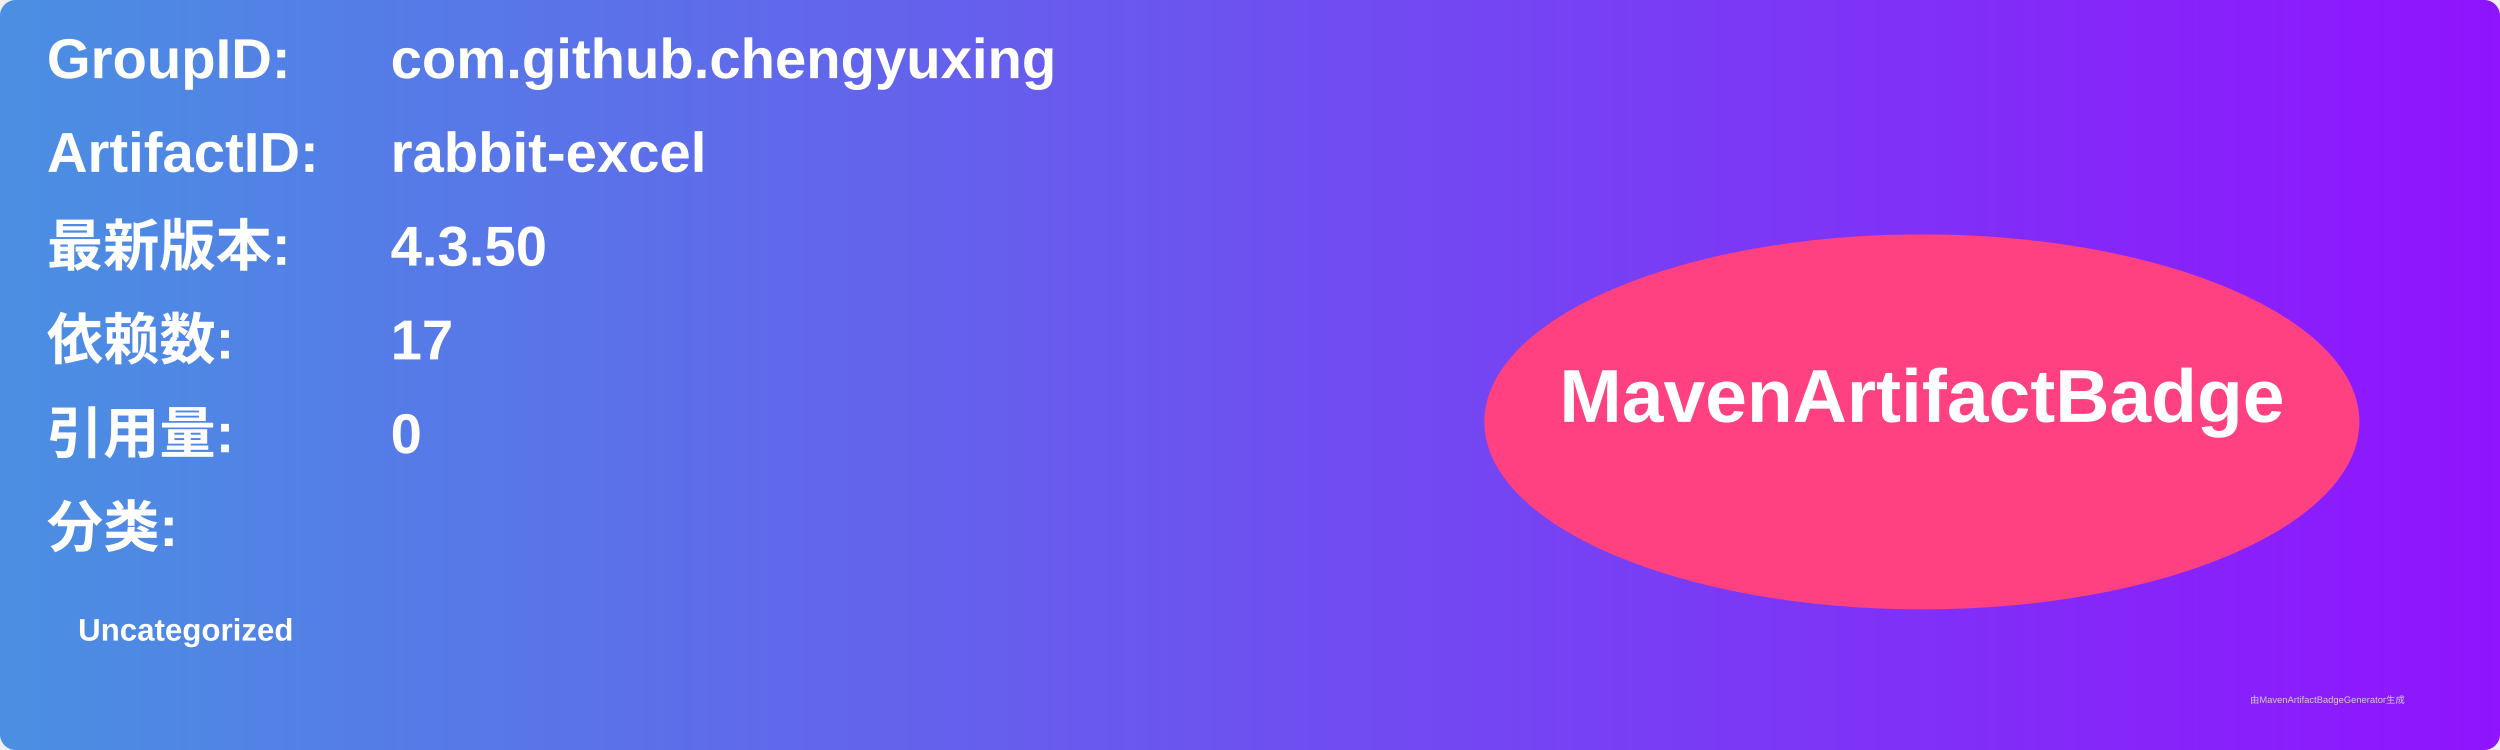
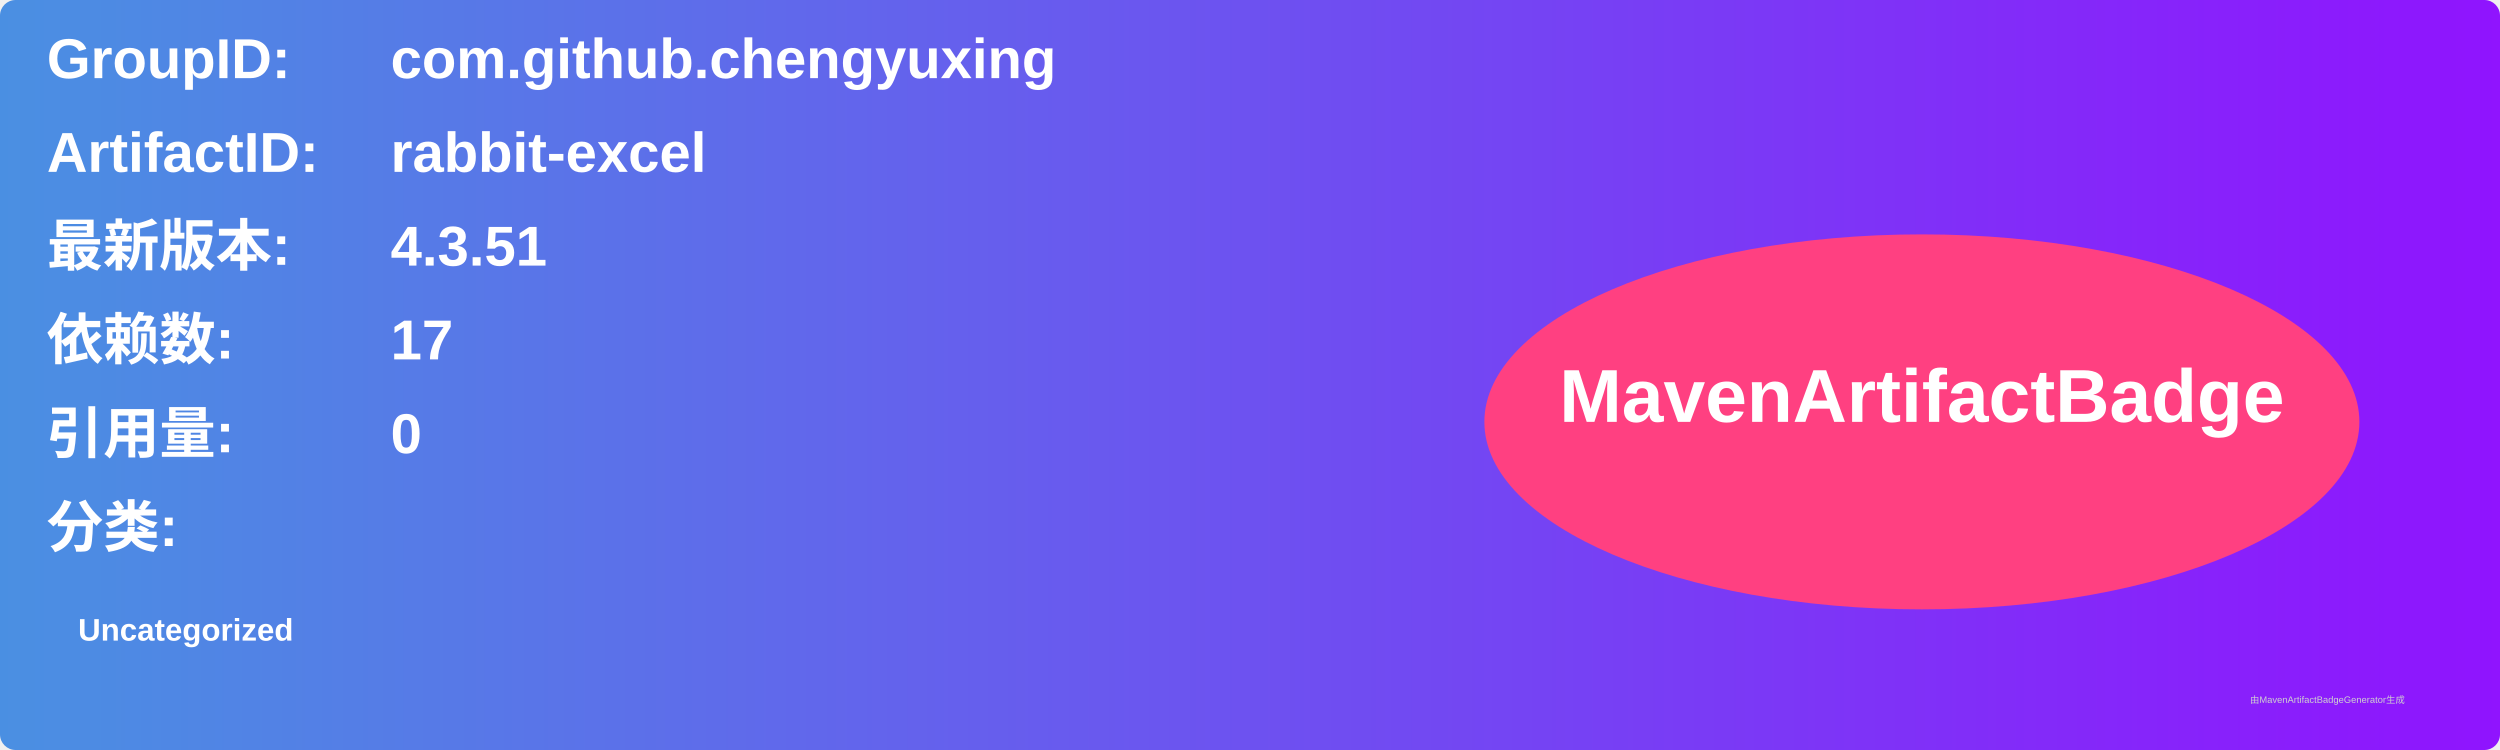
<svg xmlns="http://www.w3.org/2000/svg" width="800" height="240" viewBox="0 0 800 240">
  <linearGradient id="grad" x1="0%" y1="0%" x2="100%" y2="0%">
    <stop offset="0%" stop-color="#4a90e2" />
    <stop offset="100%" stop-color="#9013fe" />
  </linearGradient>
  <rect width="100%" height="100%" rx="5" ry="5" fill="url(#grad)" />
  <g transform="translate(15, 15)">
    <text x="0" y="10" font-family="Arial" font-size="18" fill="white" font-weight="bold" width="260">GroupID:</text>
    <text x="110" y="10" font-family="Arial" font-size="18" fill="white" font-weight="bold" width="460">com.github.chengyuxing</text>
    <text x="0" y="40" font-family="Arial" font-size="18" fill="white" font-weight="bold" width="260">ArtifactID:</text>
    <text x="110" y="40" font-family="Arial" font-size="18" fill="white" font-weight="bold" width="460">rabbit-excel</text>
    <text x="0" y="70" font-family="Arial" font-size="18" fill="white" font-weight="bold">最新版本:</text>
    <text x="110" y="70" font-family="Arial" font-size="18" fill="white" font-weight="bold">
-       <tspan font-weight="bold">4.3.50</tspan>
+       <tspan font-weight="bold">4.3.51</tspan>
    </text>
    <text x="0" y="100" font-family="Arial" font-size="18" fill="white" font-weight="bold">依赖数: </text>
    <text x="110" y="100" font-family="Arial" font-size="18" fill="white">
      <tspan font-weight="bold">17</tspan>
    </text>
    <text x="0" y="130" font-family="Arial" font-size="18" fill="white" font-weight="bold">引用量: </text>
    <text x="110" y="130" font-family="Arial" font-size="18" fill="white">
      <tspan font-weight="bold">0</tspan>
    </text>
    <text x="0" y="160" font-family="Arial" font-size="18" fill="white" font-weight="bold">分类:</text>
    <text x="10" y="190" font-family="Arial" font-size="10" fill="white">
      <tspan font-weight="bold">Uncategorized</tspan>
    </text>
    <ellipse cx="600" cy="120" rx="140" ry="60" fill="#ff4081" />
    <text x="600" y="120" text-anchor="middle" font-family="Arial" font-size="24" fill="white" font-weight="bold">MavenArtifactBadge</text>
  </g>
  <text x="720" y="225" font-family="Arial" font-size="3" fill="#d0d0d0">由MavenArtifactBadgeGenerator生成</text>
</svg>
